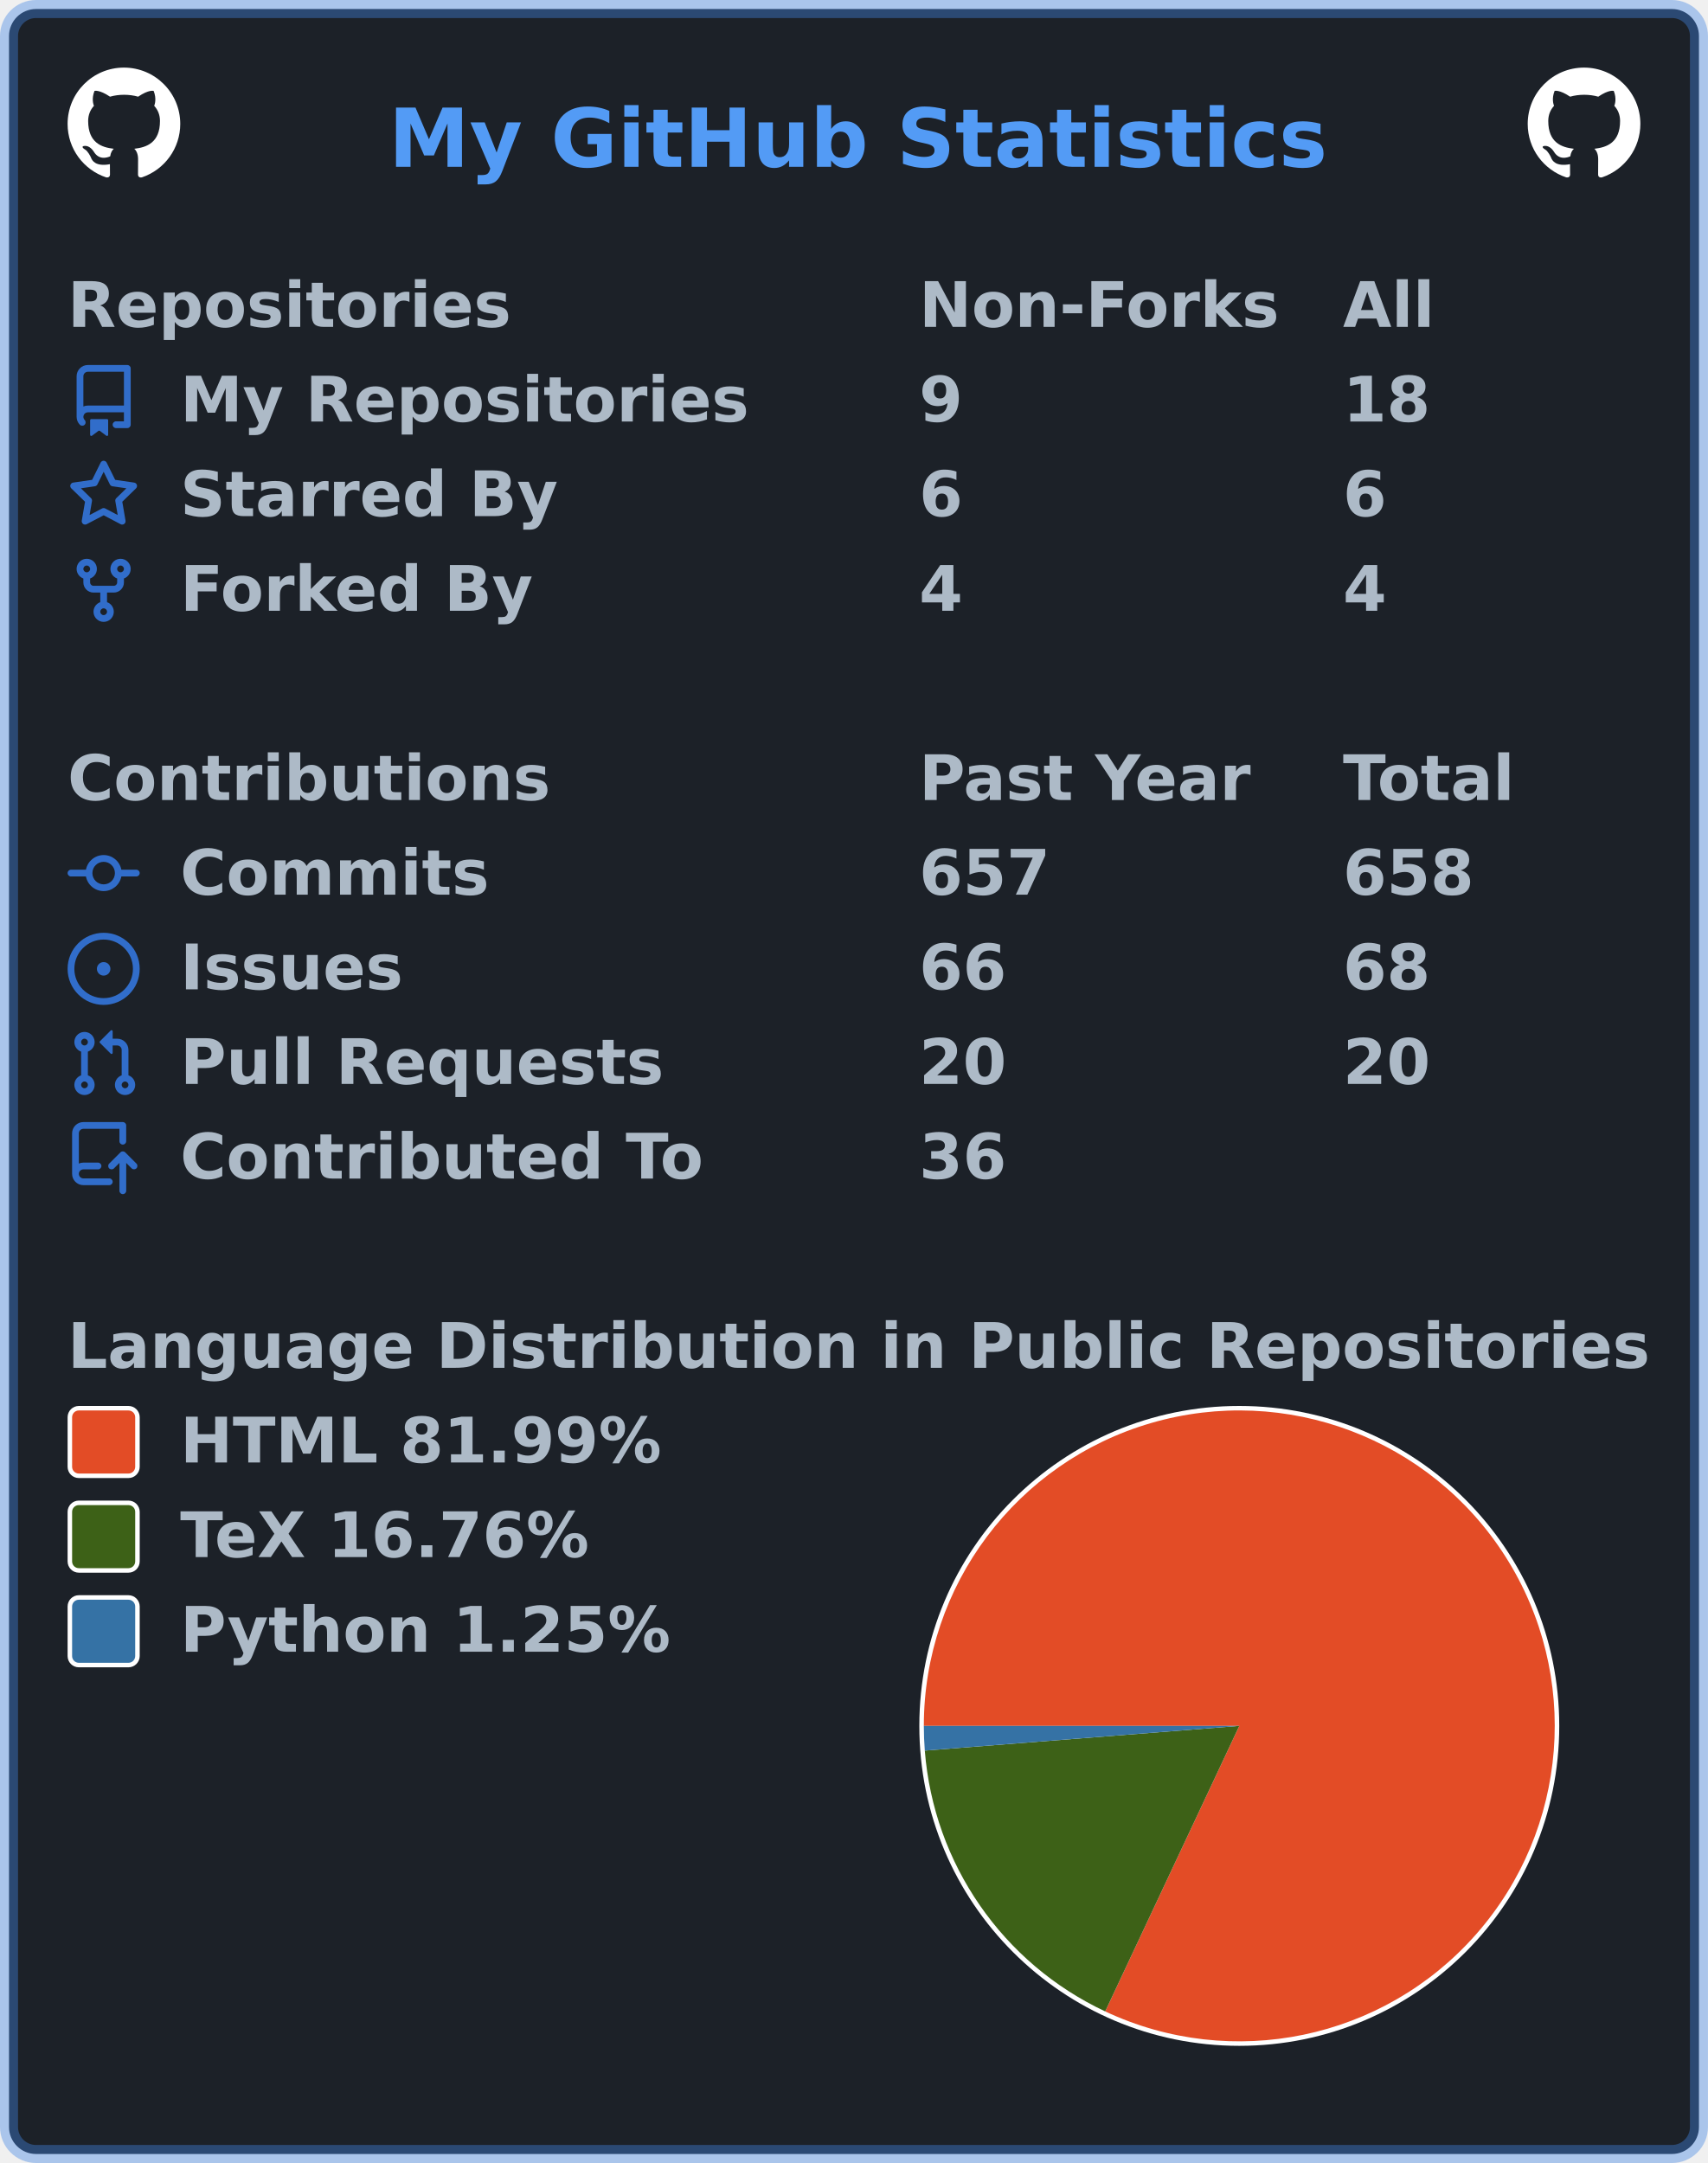
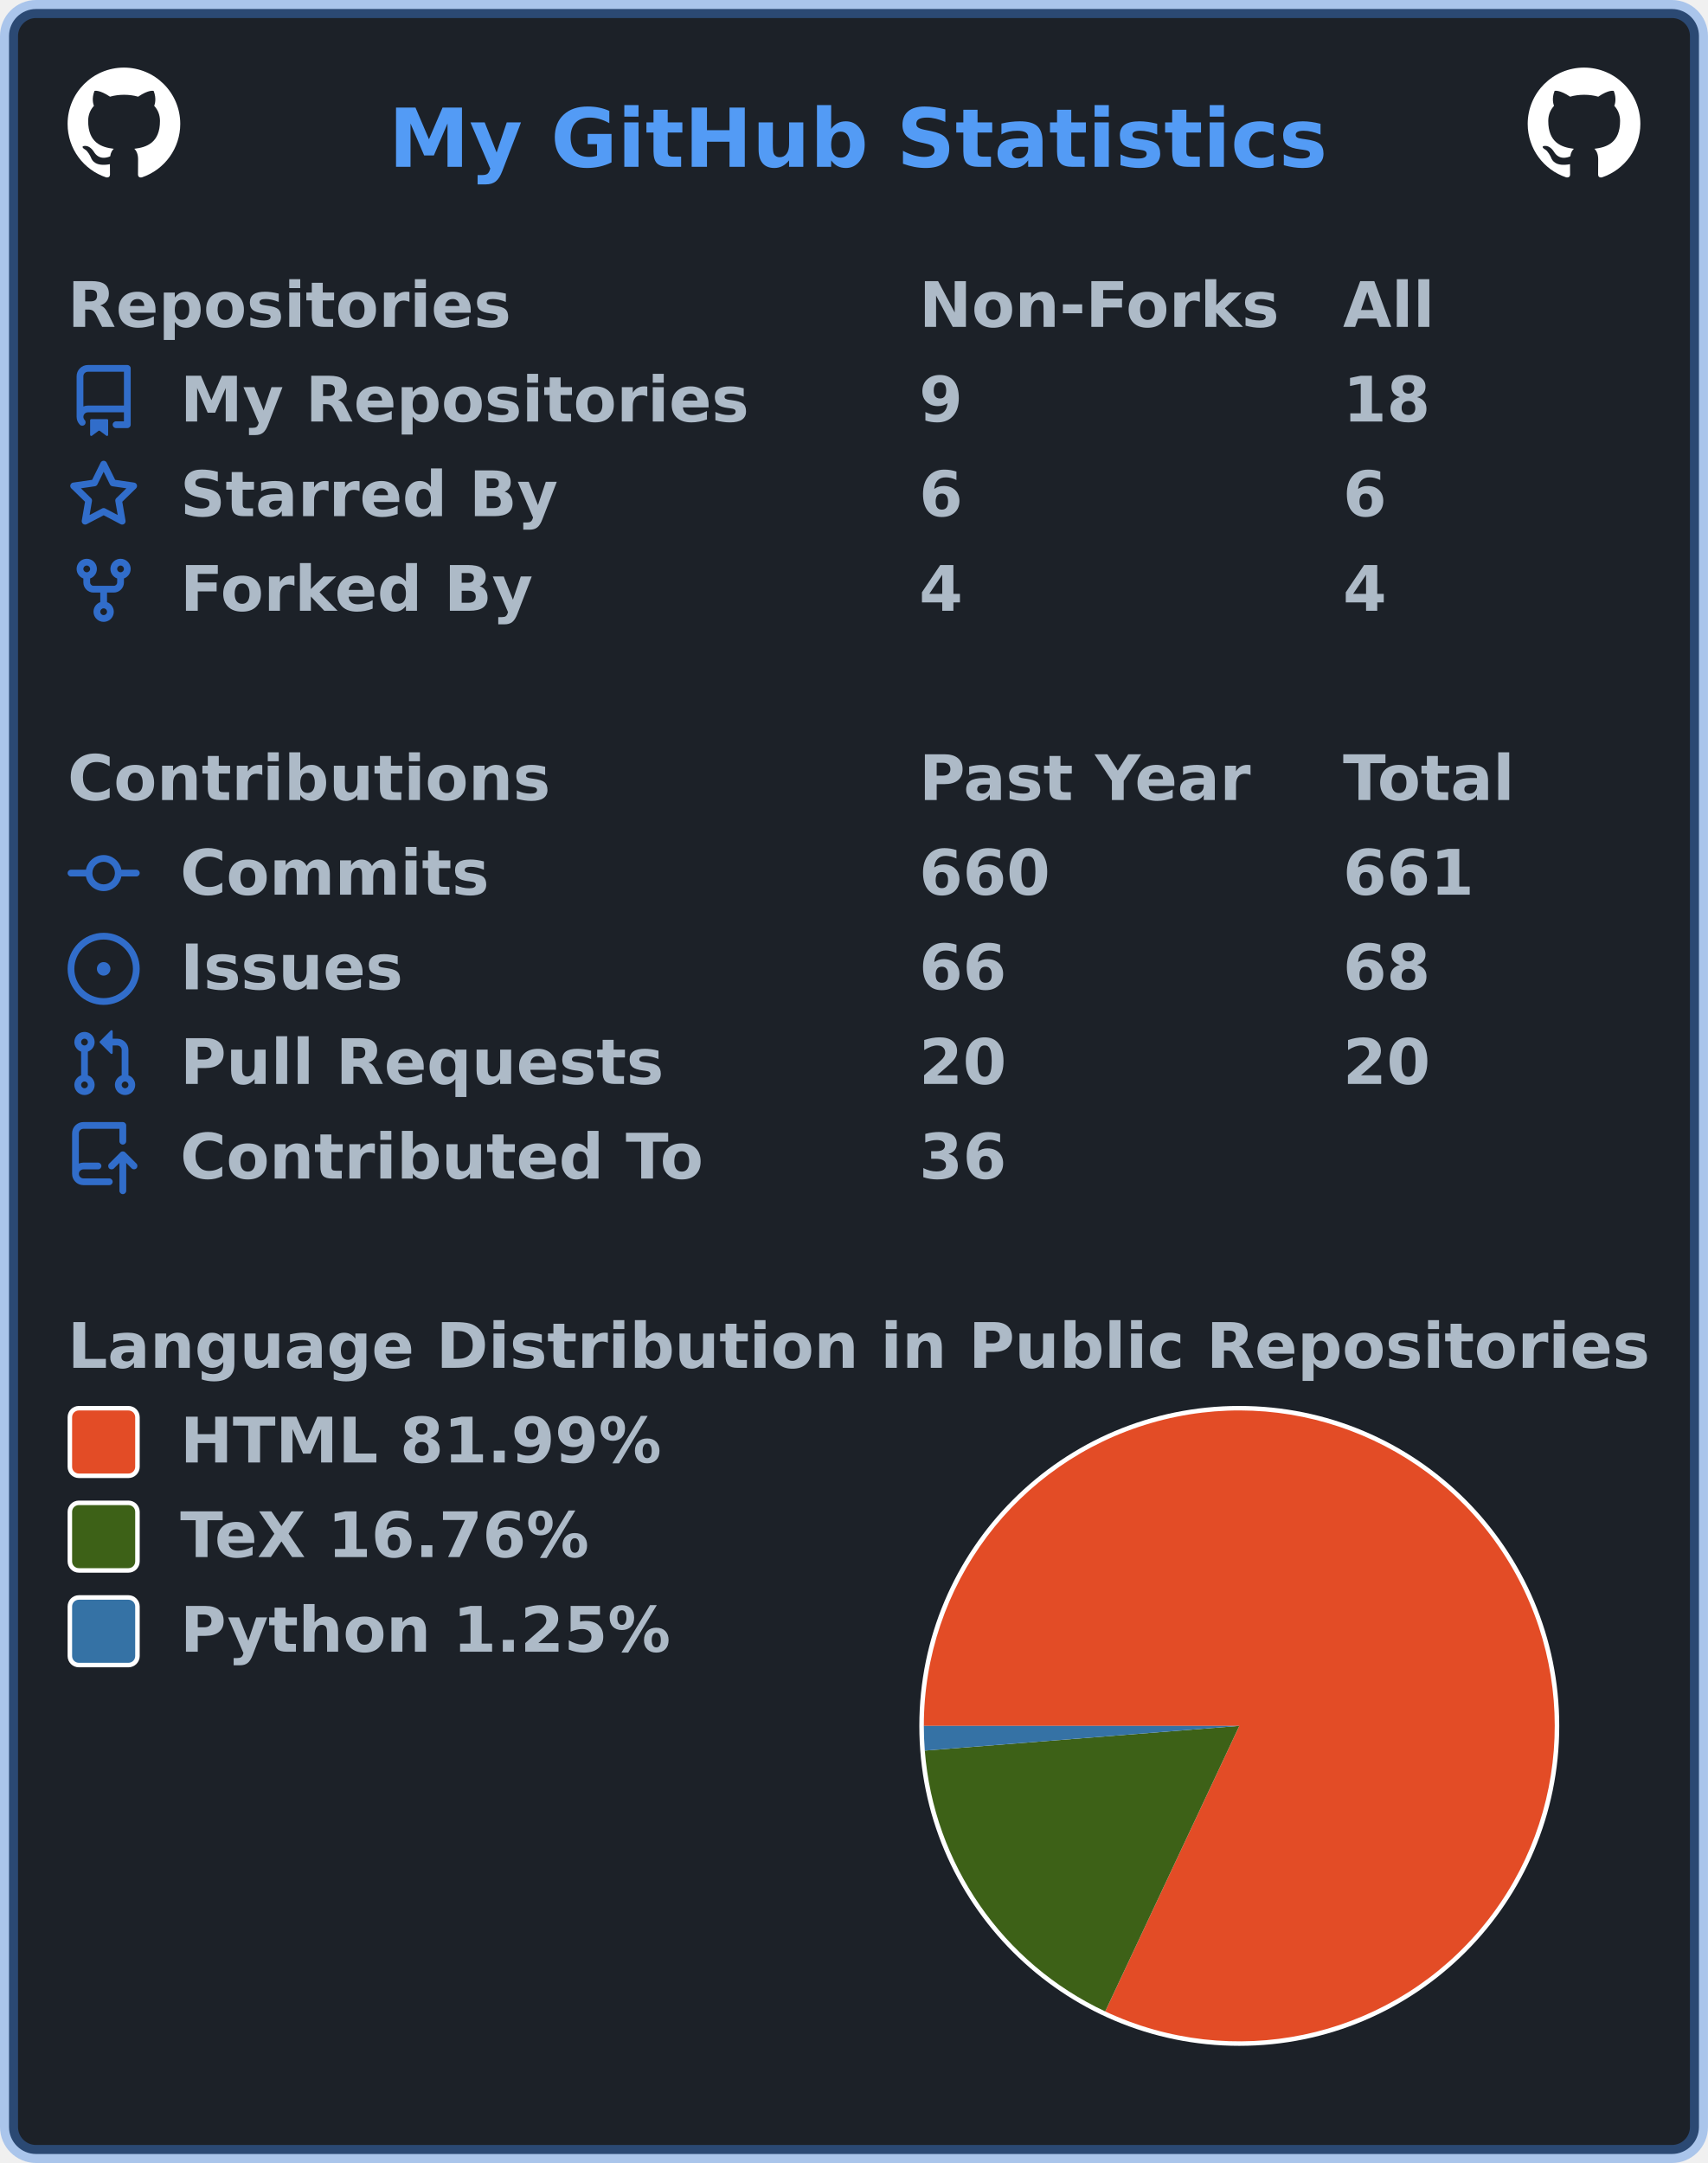
<svg xmlns="http://www.w3.org/2000/svg" width="379" height="480" viewBox="0 0 379 480" lang="en" xml:lang="en">
  <rect x="2" y="2" stroke-width="4" rx="6" width="375" height="476" stroke="rgba(65,132,228,0.4)" fill="#1c2128" />
  <g font-weight="600" font-size="110pt" font-family="Verdana,Geneva,DejaVu Sans,sans-serif" text-rendering="geometricPrecision">
    <text x="701" y="301" lengthAdjust="spacingAndGlyphs" textLength="1671" transform="scale(0.123)" fill="#539bf5">My GitHub Statistics</text>
    <svg x="15" y="15" width="25" height="25" viewBox="0 0 16 16">
      <path fill="#ffffff" fill-rule="evenodd" d="M8 0C3.58 0 0 3.58 0 8c0 3.54 2.29 6.53 5.47 7.59.4.07.55-.17.55-.38 0-.19-.01-.82-.01-1.49-2.01.37-2.53-.49-2.69-.94-.09-.23-.48-.94-.82-1.13-.28-.15-.68-.52-.01-.53.63-.01 1.08.58 1.23.82.72 1.21 1.87.87 2.33.66.07-.52.28-.87.51-1.07-1.78-.2-3.64-.89-3.64-3.95 0-.87.31-1.59.82-2.15-.08-.2-.36-1.02.08-2.12 0 0 .67-.21 2.2.82.64-.18 1.32-.27 2-.27.68 0 1.36.09 2 .27 1.53-1.04 2.2-.82 2.2-.82.44 1.1.16 1.92.08 2.12.51.56.82 1.27.82 2.15 0 3.07-1.87 3.75-3.65 3.95.29.25.54.73.54 1.48 0 1.07-.01 1.93-.01 2.2 0 .21.15.46.55.38A8.013 8.013 0 0016 8c0-4.42-3.58-8-8-8z" />
    </svg>
    <svg x="339" y="15" width="25" height="25" viewBox="0 0 16 16">
      <path fill="#ffffff" fill-rule="evenodd" d="M8 0C3.58 0 0 3.58 0 8c0 3.54 2.29 6.53 5.47 7.59.4.07.55-.17.55-.38 0-.19-.01-.82-.01-1.49-2.01.37-2.53-.49-2.69-.94-.09-.23-.48-.94-.82-1.13-.28-.15-.68-.52-.01-.53.63-.01 1.08.58 1.23.82.72 1.21 1.87.87 2.33.66.07-.52.28-.87.51-1.07-1.78-.2-3.64-.89-3.64-3.95 0-.87.31-1.59.82-2.15-.08-.2-.36-1.02.08-2.12 0 0 .67-.21 2.2.82.64-.18 1.32-.27 2-.27.68 0 1.36.09 2 .27 1.53-1.04 2.2-.82 2.2-.82.44 1.1.16 1.92.08 2.12.51.56.82 1.27.82 2.15 0 3.07-1.87 3.75-3.65 3.95.29.25.54.73.54 1.48 0 1.07-.01 1.93-.01 2.2 0 .21.15.46.55.38A8.013 8.013 0 0016 8c0-4.42-3.58-8-8-8z" />
    </svg>
    <g transform="translate(0, 60)" fill="#adbac7">
      <g transform="translate(15, 0)">
        <g transform="scale(0.095)">
          <text x="0" y="132" textLength="1020" lengthAdjust="spacingAndGlyphs">Repositories</text>
          <text x="1989" y="132" textLength="832" lengthAdjust="spacingAndGlyphs">Non-Forks</text>
          <text x="2979" y="132" textLength="206" lengthAdjust="spacingAndGlyphs">All</text>
        </g>
      </g>
      <g transform="translate(15, 21)">
        <path fill="#316dca" fill-rule="evenodd" d="M2 2.5A2.5 2.5 0 014.5 0h8.75a.75.75 0 01.75.75v12.5a.75.75 0 01-.75.75h-2.5a.75.75 0 110-1.5h1.75v-2h-8a1 1 0 00-.714 1.7.75.75 0 01-1.072 1.05A2.495 2.495 0 012 11.5v-9zm10.5-1V9h-8c-.356 0-.694.074-1 .208V2.5a1 1 0 011-1h8zM5 12.25v3.25a.25.25 0 00.4.2l1.45-1.087a.25.25 0 01.3 0L8.6 15.7a.25.25 0 00.4-.2v-3.25a.25.25 0 00-.25-.25h-3.5a.25.25 0 00-.25.25z" />
        <g transform="scale(0.095)">
          <text lengthAdjust="spacingAndGlyphs" textLength="1312" x="263" y="132">My Repositories</text>
          <text lengthAdjust="spacingAndGlyphs" textLength="105" x="1989" y="132">9</text>
          <text lengthAdjust="spacingAndGlyphs" textLength="210" x="2979" y="132">18</text>
        </g>
      </g>
      <g transform="translate(15, 42)">
        <path fill="#316dca" fill-rule="evenodd" d="M8 .25a.75.75 0 01.673.418l1.882 3.815 4.21.612a.75.75 0 01.416 1.279l-3.046 2.97.719 4.192a.75.75 0 01-1.088.791L8 12.347l-3.766 1.98a.75.75 0 01-1.088-.79l.72-4.194L.818 6.374a.75.75 0 01.416-1.28l4.21-.611L7.327.668A.75.75 0 018 .25zm0 2.445L6.615 5.5a.75.75 0 01-.564.41l-3.097.45 2.24 2.184a.75.75 0 01.216.664l-.528 3.084 2.769-1.456a.75.75 0 01.698 0l2.77 1.456-.53-3.084a.75.75 0 01.216-.664l2.24-2.183-3.096-.45a.75.75 0 01-.564-.41L8 2.694v.001z" />
        <g transform="scale(0.095)">
          <text lengthAdjust="spacingAndGlyphs" textLength="874" x="263" y="132">Starred By</text>
          <text lengthAdjust="spacingAndGlyphs" textLength="105" x="1989" y="132">6</text>
          <text lengthAdjust="spacingAndGlyphs" textLength="105" x="2979" y="132">6</text>
        </g>
      </g>
      <g transform="translate(15, 63)">
        <path fill="#316dca" fill-rule="evenodd" d="M5 3.25a.75.75 0 11-1.5 0 .75.75 0 011.5 0zm0 2.122a2.25 2.25 0 10-1.5 0v.878A2.25 2.25 0 005.75 8.5h1.5v2.128a2.251 2.251 0 101.5 0V8.5h1.5a2.25 2.25 0 002.25-2.25v-.878a2.25 2.25 0 10-1.5 0v.878a.75.75 0 01-.75.75h-4.5A.75.75 0 015 6.25v-.878zm3.75 7.378a.75.75 0 11-1.5 0 .75.75 0 011.5 0zm3-8.75a.75.75 0 100-1.5.75.75 0 000 1.5z" />
        <g transform="scale(0.095)">
          <text lengthAdjust="spacingAndGlyphs" textLength="828" x="263" y="132">Forked By</text>
          <text lengthAdjust="spacingAndGlyphs" textLength="105" x="1989" y="132">4</text>
          <text lengthAdjust="spacingAndGlyphs" textLength="105" x="2979" y="132">4</text>
        </g>
      </g>
    </g>
    <g transform="translate(0, 165)" fill="#adbac7">
      <g transform="translate(15, 0)">
        <g transform="scale(0.095)">
          <text x="0" y="132" textLength="1112" lengthAdjust="spacingAndGlyphs">Contributions</text>
          <text x="1989" y="132" textLength="774" lengthAdjust="spacingAndGlyphs">Past Year</text>
          <text x="2979" y="132" textLength="414" lengthAdjust="spacingAndGlyphs">Total</text>
        </g>
      </g>
      <g transform="translate(15, 21)">
        <path fill="#316dca" fill-rule="evenodd" d="M10.5 7.75a2.5 2.5 0 11-5 0 2.5 2.5 0 015 0zm1.43.75a4.002 4.002 0 01-7.86 0H.75a.75.75 0 110-1.5h3.32a4.001 4.001 0 017.86 0h3.32a.75.75 0 110 1.5h-3.32z" />
        <g transform="scale(0.095)">
          <text lengthAdjust="spacingAndGlyphs" textLength="734" x="263" y="132">Commits</text>
-           <text lengthAdjust="spacingAndGlyphs" textLength="315" x="1989" y="132">657</text>
-           <text lengthAdjust="spacingAndGlyphs" textLength="315" x="2979" y="132">658</text>
+           <text lengthAdjust="spacingAndGlyphs" textLength="315" x="1989" y="132">660</text>
+           <text lengthAdjust="spacingAndGlyphs" textLength="315" x="2979" y="132">661</text>
        </g>
      </g>
      <g transform="translate(15, 42)">
        <path fill="#316dca" d="M8 9.5a1.5 1.5 0 100-3 1.5 1.5 0 000 3z" />
        <path fill="#316dca" fill-rule="evenodd" d="M8 0a8 8 0 100 16A8 8 0 008 0zM1.5 8a6.5 6.5 0 1113 0 6.5 6.5 0 01-13 0z" />
        <g transform="scale(0.095)">
          <text lengthAdjust="spacingAndGlyphs" textLength="512" x="263" y="132">Issues</text>
          <text lengthAdjust="spacingAndGlyphs" textLength="210" x="1989" y="132">66</text>
          <text lengthAdjust="spacingAndGlyphs" textLength="210" x="2979" y="132">68</text>
        </g>
      </g>
      <g transform="translate(15, 63)">
        <path fill="#316dca" fill-rule="evenodd" d="M7.177 3.073L9.573.677A.25.25 0 0110 .854v4.792a.25.25 0 01-.427.177L7.177 3.427a.25.25 0 010-.354zM3.75 2.5a.75.75 0 100 1.5.75.75 0 000-1.5zm-2.25.75a2.25 2.25 0 113 2.122v5.256a2.251 2.251 0 11-1.5 0V5.372A2.25 2.25 0 011.5 3.25zM11 2.5h-1V4h1a1 1 0 011 1v5.628a2.251 2.251 0 101.5 0V5A2.5 2.5 0 0011 2.5zm1 10.25a.75.75 0 111.5 0 .75.75 0 01-1.5 0zM3.75 12a.75.75 0 100 1.5.75.75 0 000-1.5z" />
        <g transform="scale(0.095)">
          <text lengthAdjust="spacingAndGlyphs" textLength="1113" x="263" y="132">Pull Requests</text>
          <text lengthAdjust="spacingAndGlyphs" textLength="210" x="1989" y="132">20</text>
          <text lengthAdjust="spacingAndGlyphs" textLength="210" x="2979" y="132">20</text>
        </g>
      </g>
      <g transform="translate(15, 84)">
        <path fill="#316dca" fill-rule="evenodd" d="M1 2.5A2.5 2.5 0 013.5 0h8.75a.75.75 0 01.75.75v3.5a.75.75 0 01-1.5 0V1.5h-8a1 1 0 00-1 1v6.708A2.492 2.492 0 013.5 9h3.25a.75.75 0 010 1.5H3.5a1 1 0 100 2h5.75a.75.75 0 010 1.5H3.5A2.5 2.5 0 011 11.5v-9zm13.23 7.79a.75.75 0 001.06-1.06l-2.505-2.505a.75.75 0 00-1.06 0L9.22 9.229a.75.75 0 001.06 1.061l1.225-1.224v6.184a.75.75 0 001.5 0V9.066l1.224 1.224z" />
        <g transform="scale(0.095)">
          <text lengthAdjust="spacingAndGlyphs" textLength="1234" x="263" y="132">Contributed To</text>
          <text lengthAdjust="spacingAndGlyphs" textLength="210" x="1989" y="132">36</text>
        </g>
      </g>
    </g>
    <g transform="translate(0, 291)" fill="#adbac7">
      <g transform="translate(15, 0)">
        <g transform="scale(0.095)">
          <text x="0" y="132" textLength="3652" lengthAdjust="spacingAndGlyphs">Language Distribution in Public Repositories</text>
        </g>
      </g>
      <g transform="translate(204, 21)">
        <circle cx="71" cy="71" r="71" fill="#ffffff" />
      </g>
      <g transform="translate(205, 22)">
        <g>
          <path fill-rule="evenodd" fill="#e34c26" d="M 0.0,70 A 70 70 0 1 1 40.243 133.36 L 70,70 Z" />
          <path fill-rule="evenodd" fill="#3D6117" d="M 40.243,133.36 A 70 70 0 0 1 0.215 75.484 L 70,70 Z" />
          <path fill-rule="evenodd" fill="#3572A5" d="M 0.215,75.484 A 70 70 0 0 1 0.0 70 L 70,70 Z" />
          <animateTransform attributeName="transform" attributeType="XML" type="rotate" from="0 70 70" to="360 70 70" dur="10s" repeatCount="indefinite" />
        </g>
      </g>
      <g transform="translate(15, 21)">
        <rect x="0.5" y="0.5" rx="2" width="15" height="15" fill="#e34c26" stroke-width="1" stroke="#ffffff" />
        <text transform="scale(0.095)" x="263" y="132" textLength="1142" lengthAdjust="spacingAndGlyphs">HTML 81.99%</text>
      </g>
      <g transform="translate(15, 42)">
        <rect x="0.5" y="0.5" rx="2" width="15" height="15" fill="#3D6117" stroke-width="1" stroke="#ffffff" />
        <text transform="scale(0.095)" x="263" y="132" textLength="999" lengthAdjust="spacingAndGlyphs">TeX 16.76%</text>
      </g>
      <g transform="translate(15, 63)">
        <rect x="0.5" y="0.5" rx="2" width="15" height="15" fill="#3572A5" stroke-width="1" stroke="#ffffff" />
        <text transform="scale(0.095)" x="263" y="132" textLength="1149" lengthAdjust="spacingAndGlyphs">Python 1.25%</text>
      </g>
    </g>
  </g>
</svg>
